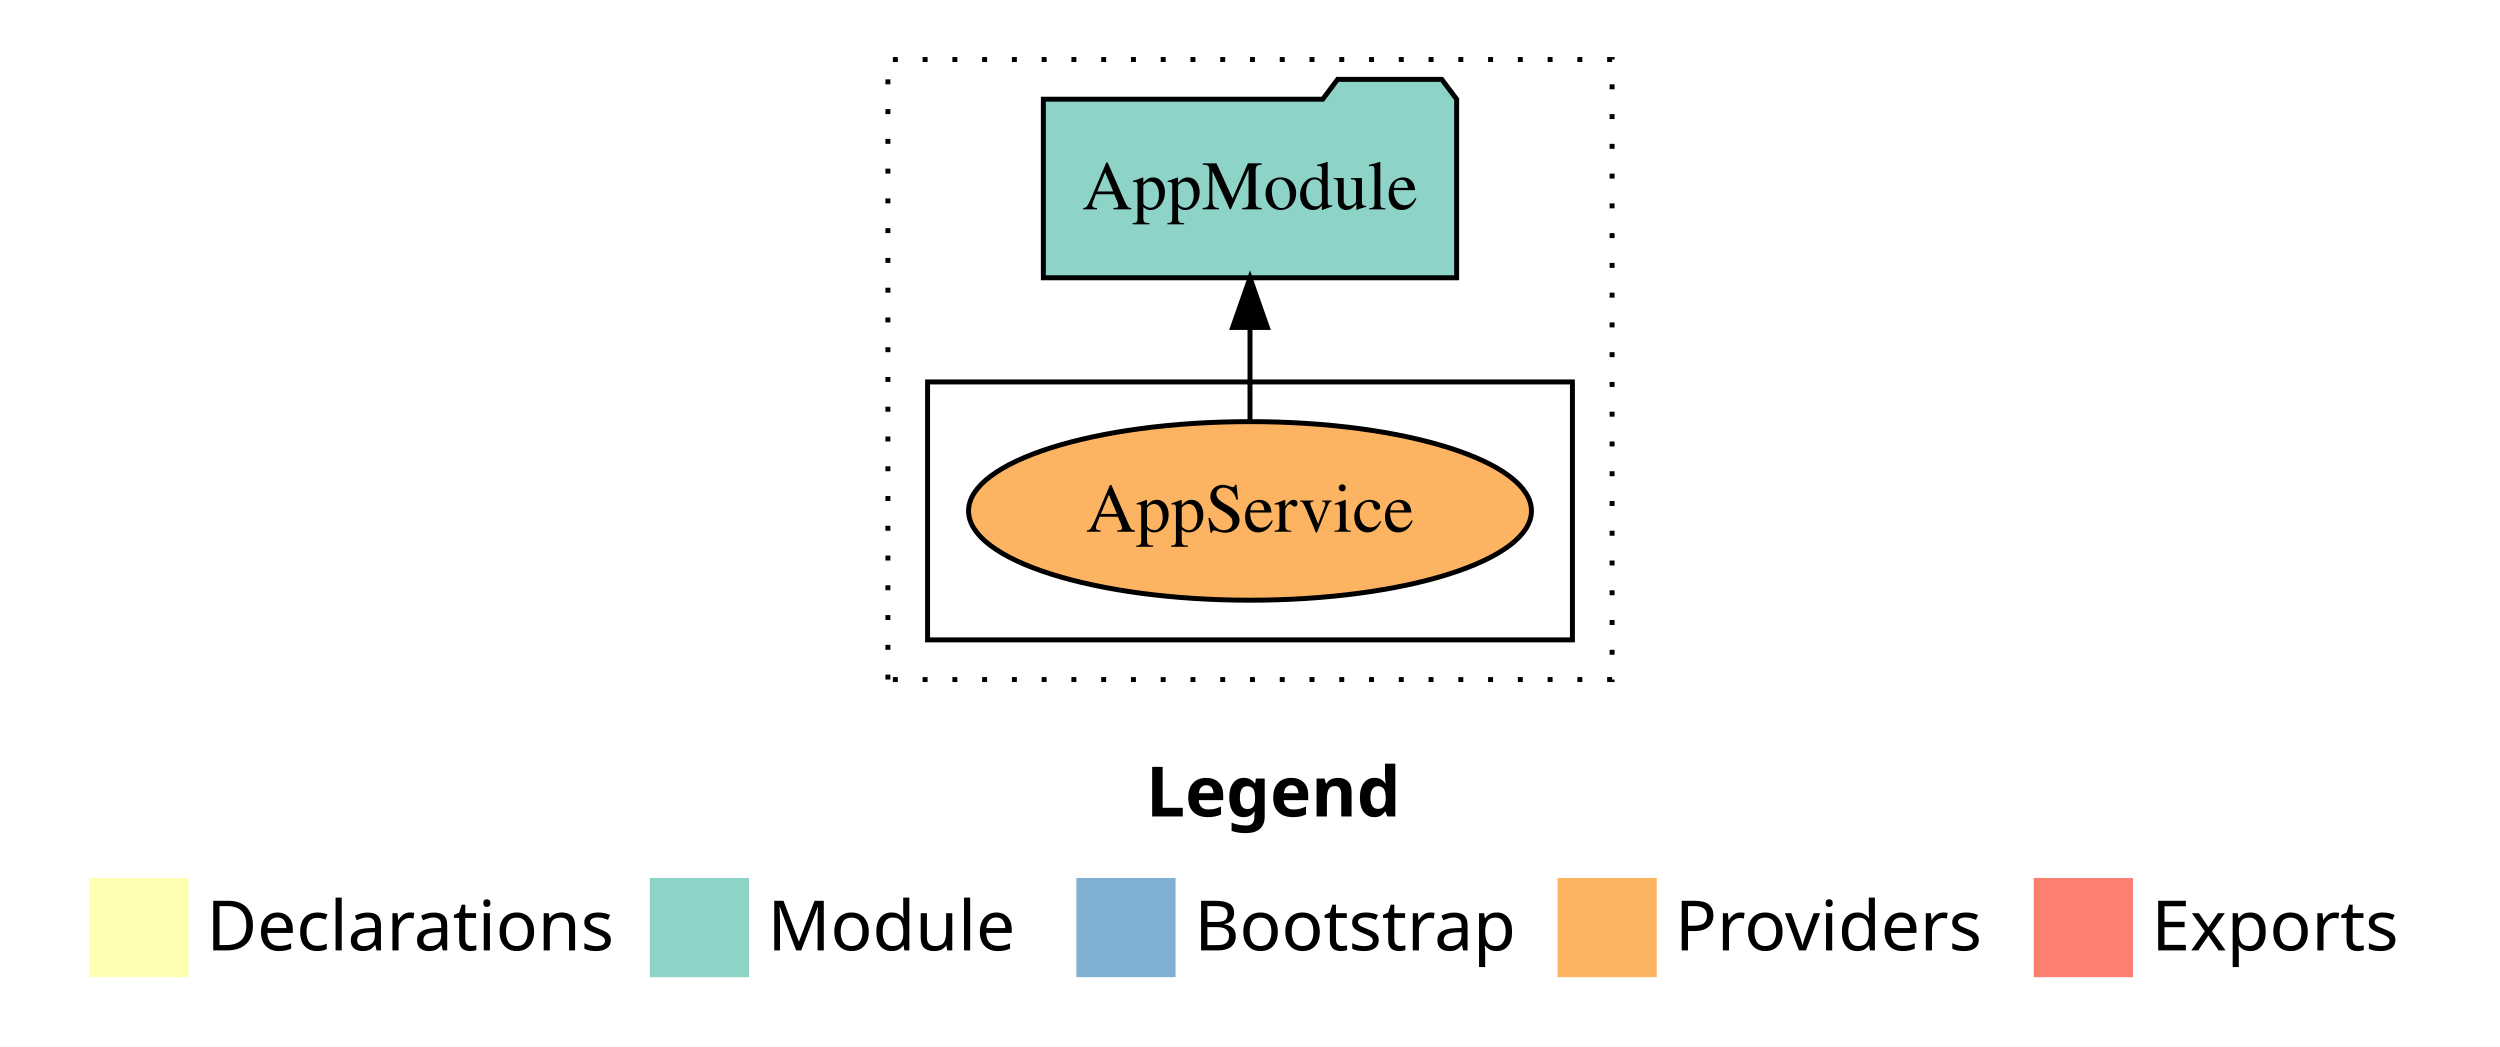
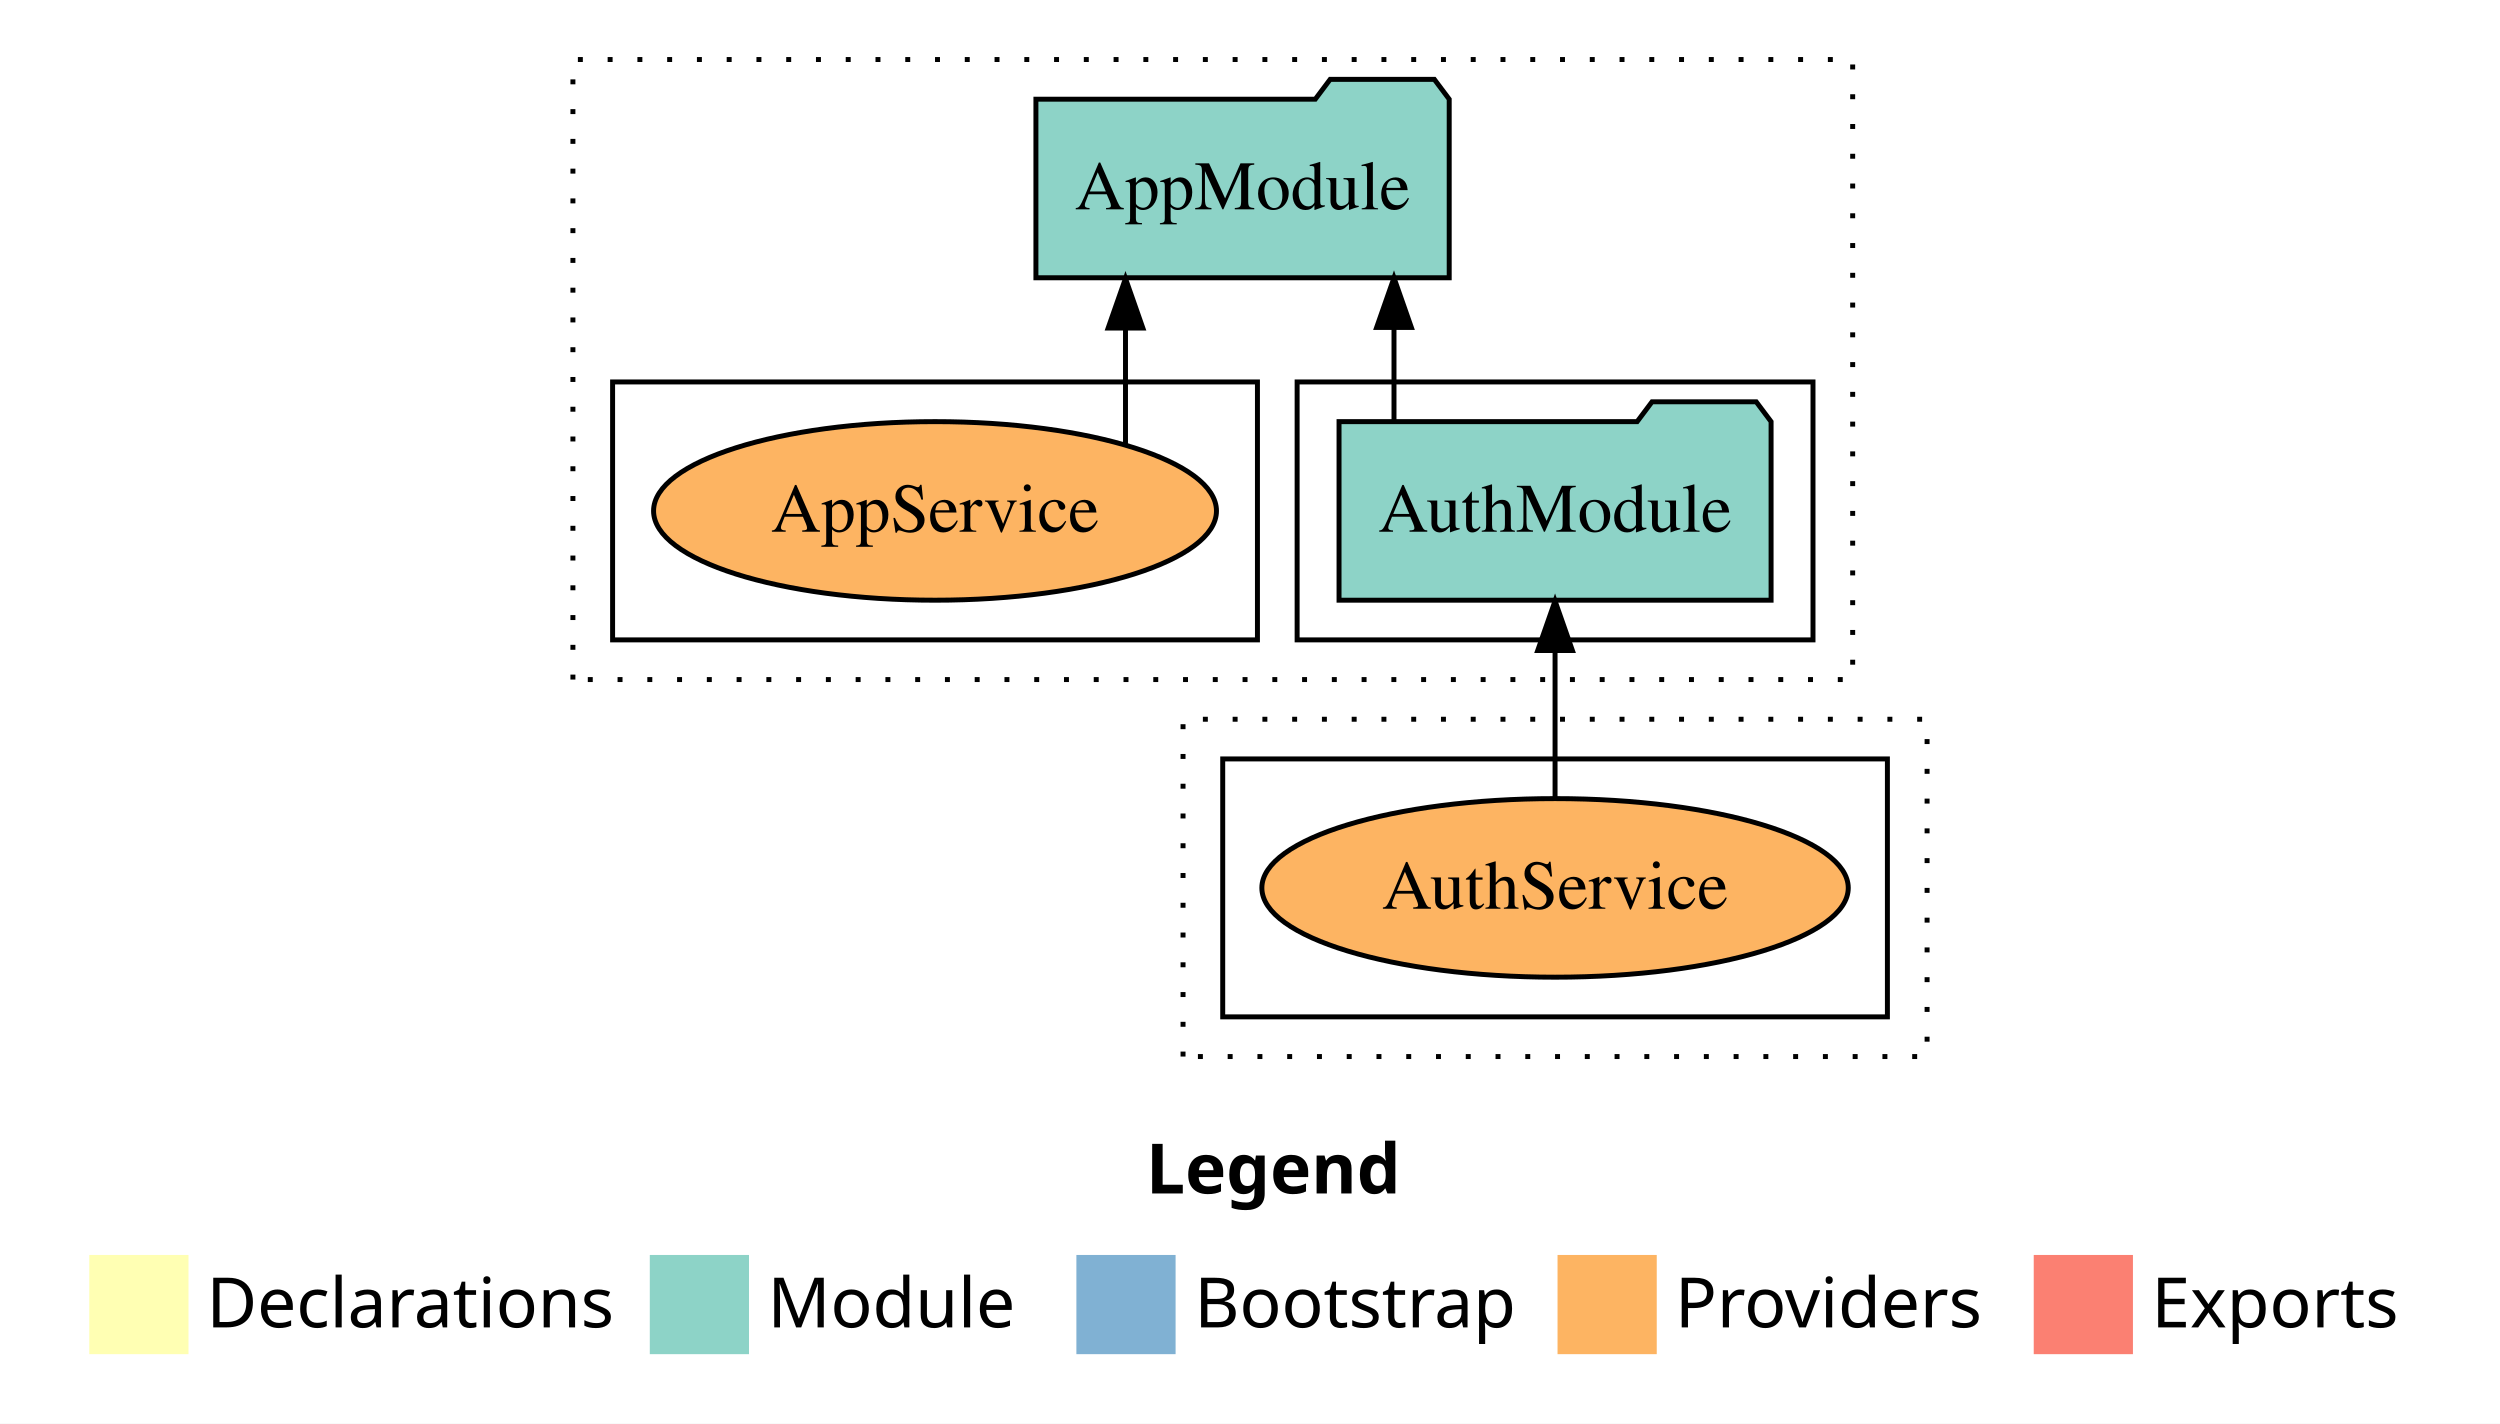
- <svg xmlns="http://www.w3.org/2000/svg" width="504pt" height="211pt" viewBox="0.00 0.00 504.00 211.00">
-   <g id="graph0" class="graph" transform="scale(1 1) rotate(0) translate(4 207)">
-     <polygon fill="white" stroke="transparent" points="-4,4 -4,-207 500,-207 500,4 -4,4" />
+ <svg xmlns="http://www.w3.org/2000/svg" width="504pt" height="287pt" viewBox="0.00 0.00 504.00 287.00">
+   <g id="graph0" class="graph" transform="scale(1 1) rotate(0) translate(4 283)">
+     <polygon fill="white" stroke="transparent" points="-4,4 -4,-283 500,-283 500,4 -4,4" />
    <text text-anchor="start" x="227.01" y="-42.4" font-family="Times-12" font-weight="bold" font-size="14.00">Legend</text>
    <polygon fill="#ffffb3" stroke="transparent" points="14,-10 14,-30 34,-30 34,-10 14,-10" />
    <text text-anchor="start" x="37.63" y="-15.4" font-family="Times-12" font-size="14.00">  Declarations</text>
    <polygon fill="#8dd3c7" stroke="transparent" points="127,-10 127,-30 147,-30 147,-10 127,-10" />
    <text text-anchor="start" x="150.73" y="-15.4" font-family="Times-12" font-size="14.00">  Module</text>
    <polygon fill="#80b1d3" stroke="transparent" points="213,-10 213,-30 233,-30 233,-10 213,-10" />
    <text text-anchor="start" x="236.78" y="-15.4" font-family="Times-12" font-size="14.00">  Bootstrap</text>
    <polygon fill="#fdb462" stroke="transparent" points="310,-10 310,-30 330,-30 330,-10 310,-10" />
    <text text-anchor="start" x="333.67" y="-15.4" font-family="Times-12" font-size="14.00">  Providers</text>
    <polygon fill="#fb8072" stroke="transparent" points="406,-10 406,-30 426,-30 426,-10 406,-10" />
    <text text-anchor="start" x="429.73" y="-15.4" font-family="Times-12" font-size="14.00">  Exports</text>
    <g id="clust1" class="cluster">
-       <polygon fill="none" stroke="black" stroke-dasharray="1,5" points="175,-70 175,-195 321,-195 321,-70 175,-70" />
+       <polygon fill="none" stroke="black" stroke-dasharray="1,5" points="111.5,-146 111.5,-271 369.5,-271 369.5,-146 111.5,-146" />
+     </g>
+     <g id="clust3" class="cluster">
+       <polygon fill="none" stroke="black" points="257.5,-154 257.5,-206 361.5,-206 361.5,-154 257.5,-154" />
    </g>
    <g id="clust6" class="cluster">
-       <polygon fill="none" stroke="black" points="183,-78 183,-130 313,-130 313,-78 183,-78" />
+       <polygon fill="none" stroke="black" points="119.5,-154 119.5,-206 249.5,-206 249.5,-154 119.5,-154" />
+     </g>
+     <g id="clust7" class="cluster">
+       <polygon fill="none" stroke="black" stroke-dasharray="1,5" points="234.5,-70 234.5,-138 384.5,-138 384.5,-70 234.5,-70" />
+     </g>
+     <g id="clust12" class="cluster">
+       <polygon fill="none" stroke="black" points="242.5,-78 242.5,-130 376.5,-130 376.5,-78 242.5,-78" />
    </g>
    <g id="node1" class="node">
-       <ellipse fill="#fdb462" stroke="black" cx="248" cy="-104" rx="56.74" ry="18" />
-       <text text-anchor="middle" x="248" y="-99.8" font-family="Times,serif" font-size="14.00">AppService</text>
+       <polygon fill="#8dd3c7" stroke="black" points="353.05,-198 350.05,-202 329.05,-202 326.05,-198 265.95,-198 265.95,-162 353.05,-162 353.05,-198" />
+       <text text-anchor="middle" x="309.5" y="-175.8" font-family="Times,serif" font-size="14.00">AuthModule</text>
    </g>
    <g id="node2" class="node">
-       <polygon fill="#8dd3c7" stroke="black" points="289.66,-187 286.66,-191 265.66,-191 262.66,-187 206.34,-187 206.34,-151 289.66,-151 289.66,-187" />
-       <text text-anchor="middle" x="248" y="-164.8" font-family="Times,serif" font-size="14.00">AppModule</text>
+       <polygon fill="#8dd3c7" stroke="black" points="288.16,-263 285.16,-267 264.16,-267 261.16,-263 204.84,-263 204.84,-227 288.16,-227 288.16,-263" />
+       <text text-anchor="middle" x="246.5" y="-240.8" font-family="Times,serif" font-size="14.00">AppModule</text>
    </g>
    <g id="edge1" class="edge">
-       <path fill="none" stroke="black" d="M248,-122.11C248,-122.11 248,-140.99 248,-140.99" />
-       <polygon fill="black" stroke="black" points="244.5,-140.99 248,-150.99 251.5,-140.99 244.5,-140.99" />
+       <path fill="none" stroke="black" d="M277.03,-198.11C277.03,-198.11 277.03,-216.99 277.03,-216.99" />
+       <polygon fill="black" stroke="black" points="273.53,-216.99 277.03,-226.99 280.53,-216.99 273.53,-216.99" />
+     </g>
+     <g id="node3" class="node">
+       <ellipse fill="#fdb462" stroke="black" cx="184.5" cy="-180" rx="56.74" ry="18" />
+       <text text-anchor="middle" x="184.5" y="-175.8" font-family="Times,serif" font-size="14.00">AppService</text>
+     </g>
+     <g id="edge2" class="edge">
+       <path fill="none" stroke="black" d="M222.9,-193.47C222.9,-193.47 222.9,-216.86 222.9,-216.86" />
+       <polygon fill="black" stroke="black" points="219.4,-216.86 222.9,-226.86 226.4,-216.86 219.4,-216.86" />
+     </g>
+     <g id="node4" class="node">
+       <ellipse fill="#fdb462" stroke="black" cx="309.5" cy="-104" rx="59.11" ry="18" />
+       <text text-anchor="middle" x="309.5" y="-99.8" font-family="Times,serif" font-size="14.00">AuthService</text>
+     </g>
+     <g id="edge3" class="edge">
+       <path fill="none" stroke="black" d="M309.5,-122.01C309.5,-122.01 309.5,-151.85 309.5,-151.85" />
+       <polygon fill="black" stroke="black" points="306,-151.85 309.5,-161.85 313,-151.85 306,-151.85" />
    </g>
  </g>
</svg>
